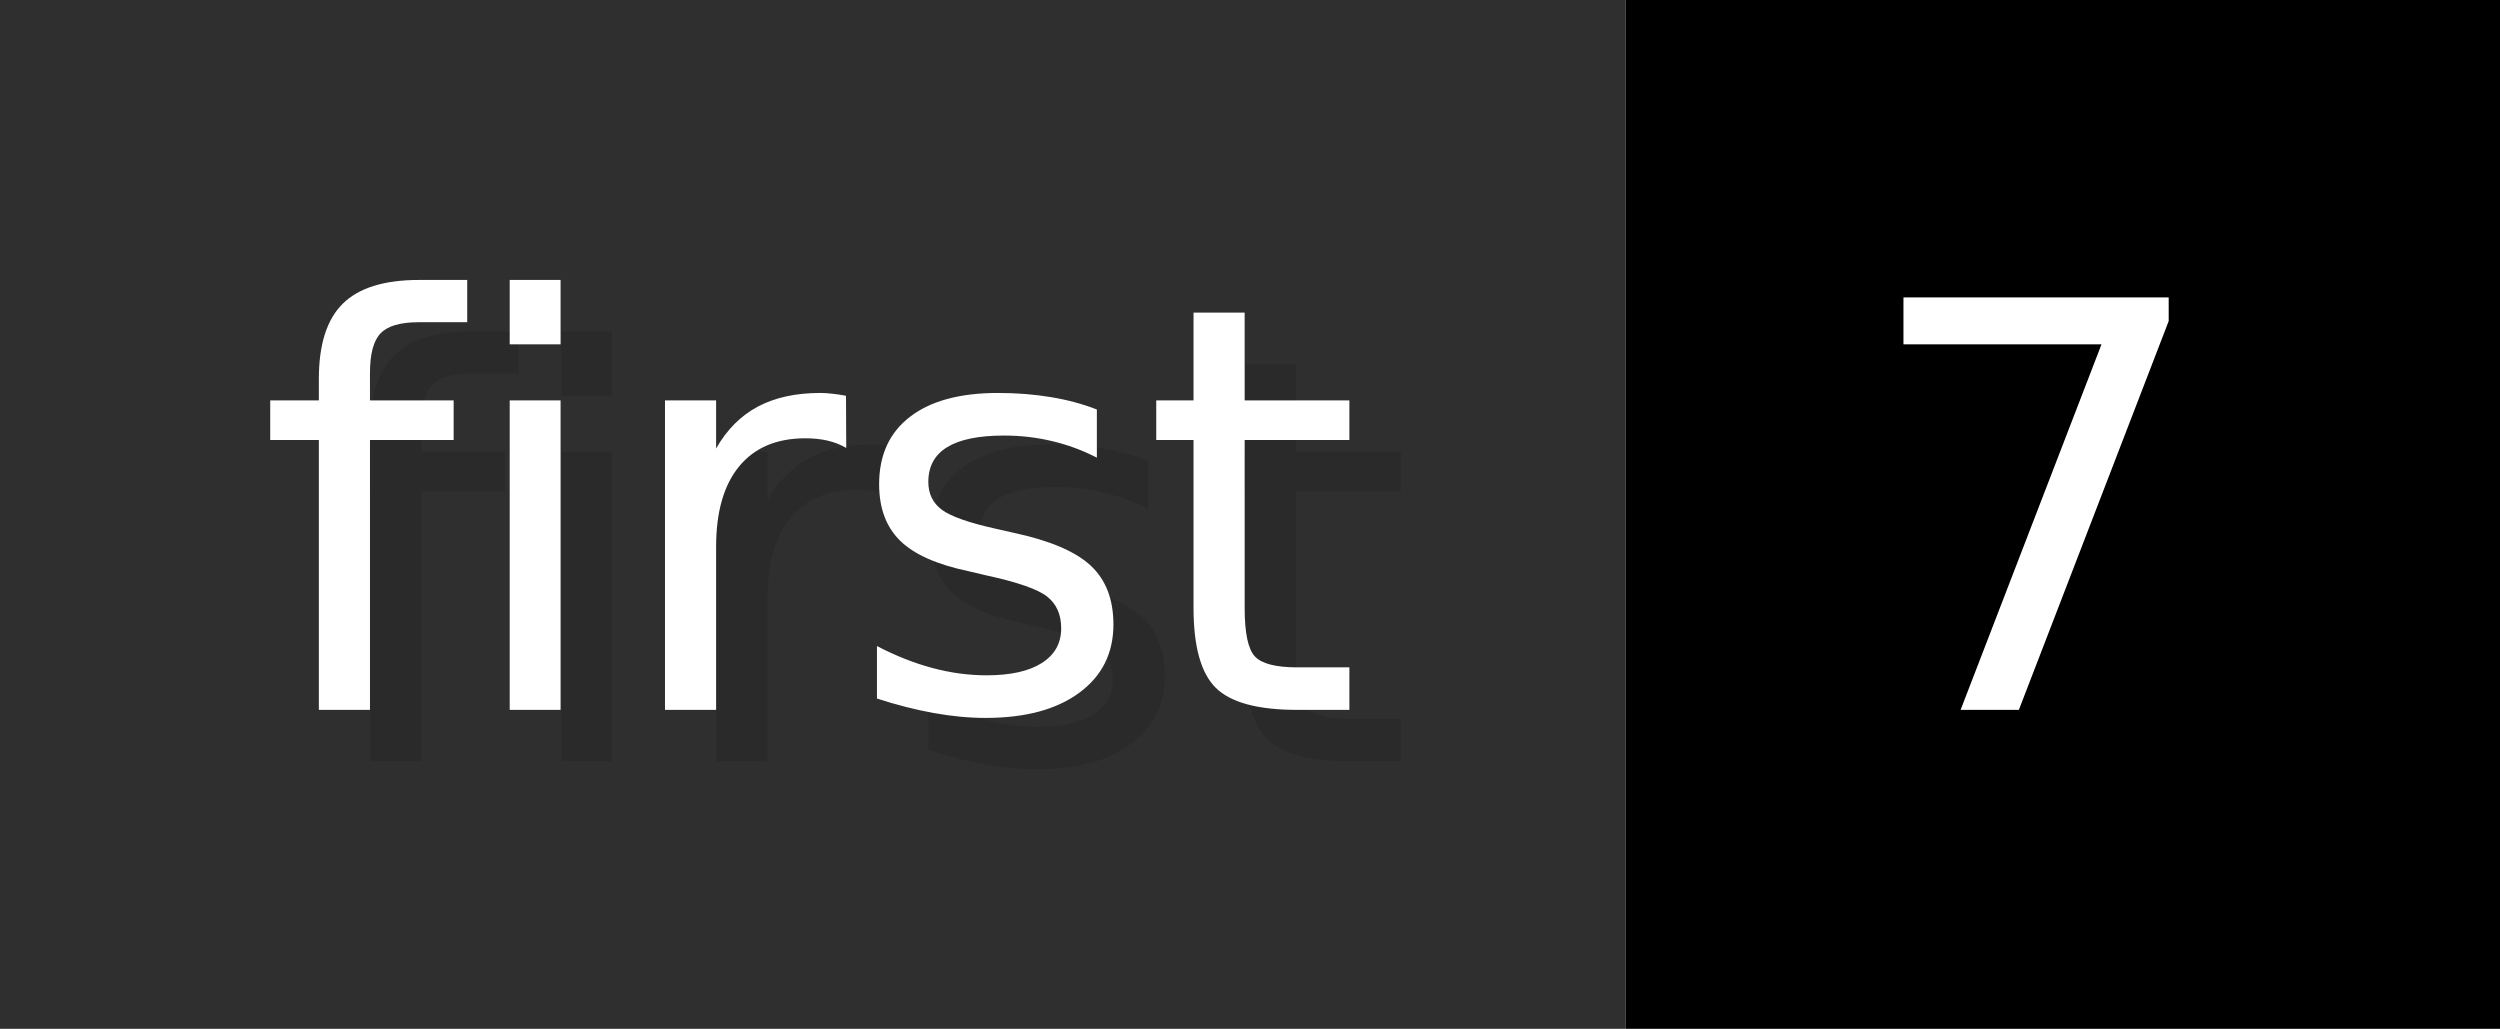
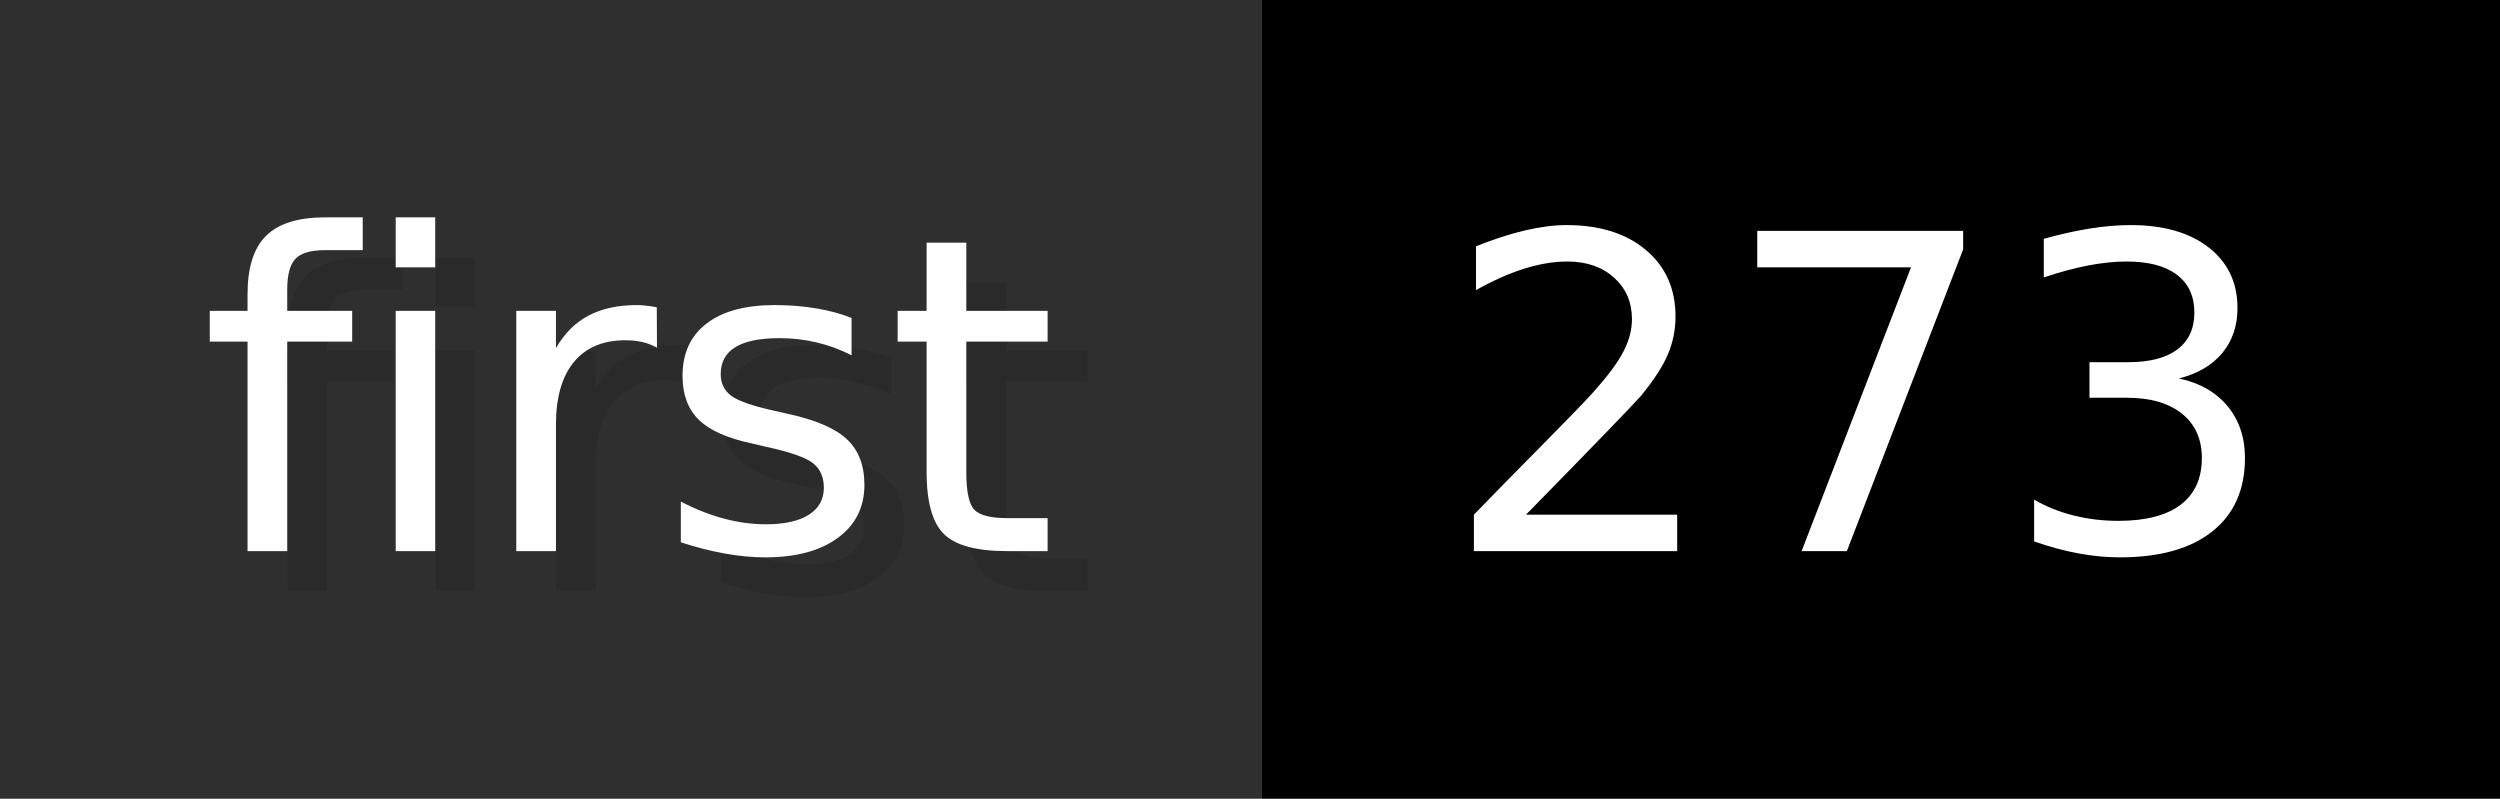
- <svg xmlns="http://www.w3.org/2000/svg" width="48.6" height="20" viewBox="0 0 486 200" role="img" aria-label="first: 7">
+ <svg xmlns="http://www.w3.org/2000/svg" width="62.6" height="20" viewBox="0 0 626 200" role="img" aria-label="first: 273">
  <g>
    <rect fill="#2F2F2F" width="316" height="200" />
-     <rect fill="#" x="316" width="170" height="200" />
+     <rect fill="#" x="316" width="310" height="200" />
  </g>
  <g aria-hidden="true" fill="#fff" text-anchor="start" font-family="Verdana,DejaVu Sans,sans-serif" font-size="110">
    <text x="60" y="148" textLength="216" fill="#000" opacity="0.1">first</text>
    <text x="50" y="138" textLength="216">first</text>
-     <text x="371" y="148" textLength="70" fill="#000" opacity="0.1">7</text>
-     <text x="361" y="138" textLength="70">7</text>
+     <text x="371" y="148" textLength="210" fill="#000" opacity="0.1">273</text>
+     <text x="361" y="138" textLength="210">273</text>
  </g>
</svg>
